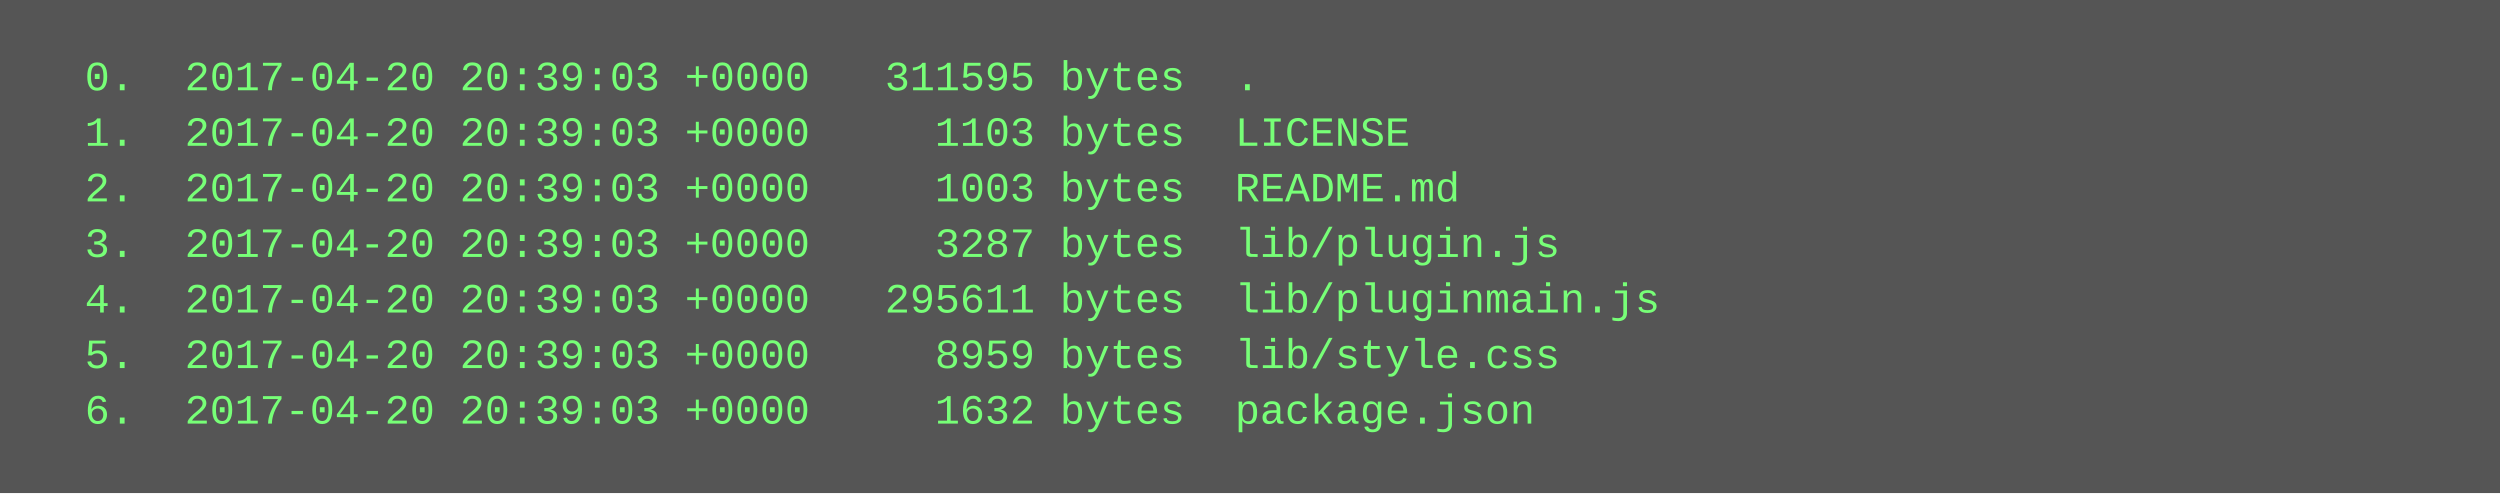
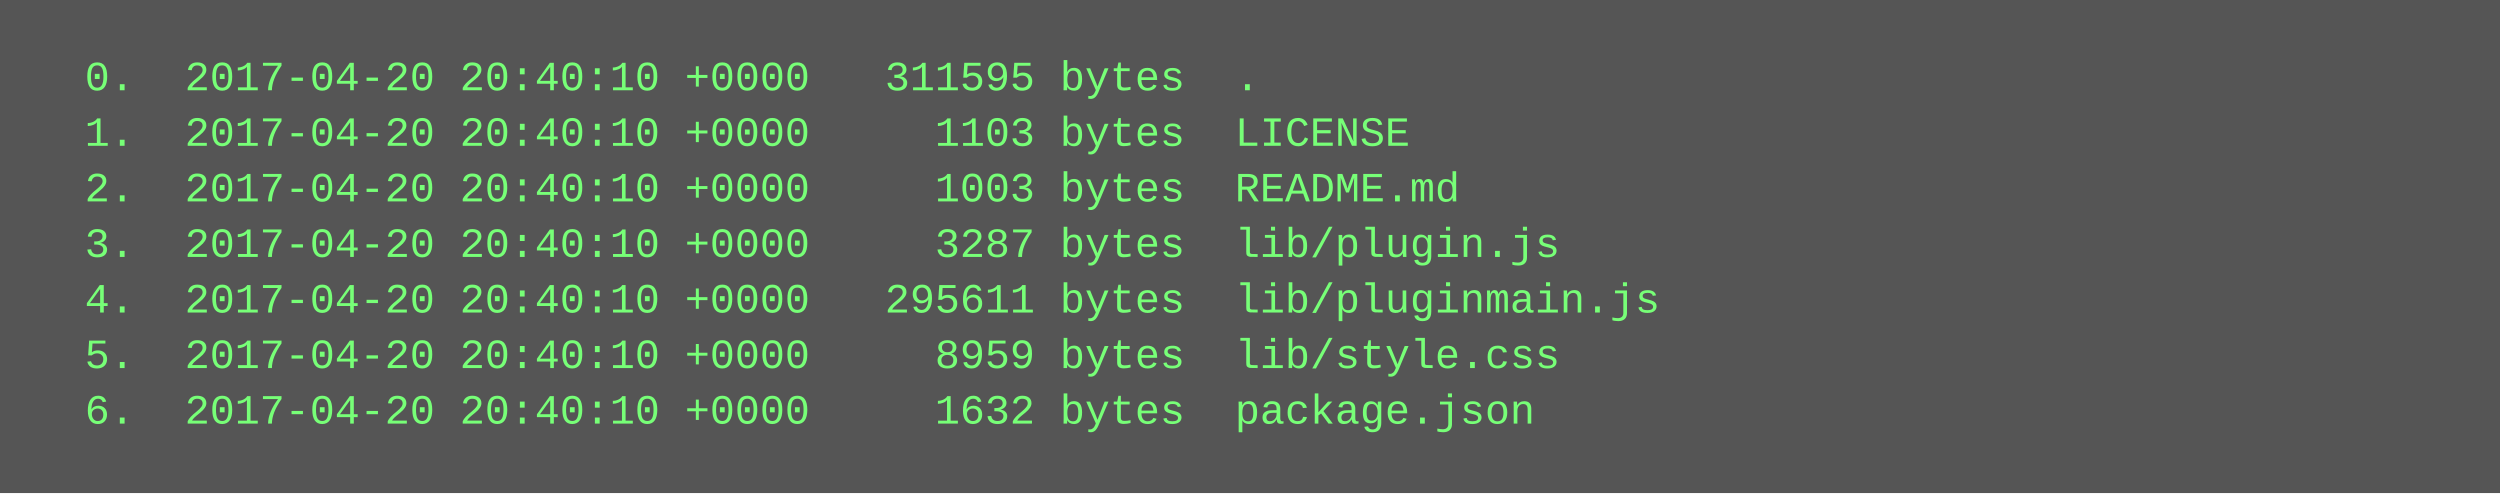
<svg xmlns="http://www.w3.org/2000/svg" height="142" width="720">
  <rect height="142" fill="#555" width="720" />
  <text fill="#7f7" font-family="Courier New" font-size="12" xml:space="preserve">
-     <tspan x="10" y="26">  0.  2017-04-20 20:39:03 +0000   311595 bytes  .</tspan>
-     <tspan x="10" y="42">  1.  2017-04-20 20:39:03 +0000     1103 bytes  LICENSE</tspan>
-     <tspan x="10" y="58">  2.  2017-04-20 20:39:03 +0000     1003 bytes  README.md</tspan>
-     <tspan x="10" y="74">  3.  2017-04-20 20:39:03 +0000     3287 bytes  lib/plugin.js</tspan>
-     <tspan x="10" y="90">  4.  2017-04-20 20:39:03 +0000   295611 bytes  lib/pluginmain.js</tspan>
-     <tspan x="10" y="106">  5.  2017-04-20 20:39:03 +0000     8959 bytes  lib/style.css</tspan>
-     <tspan x="10" y="122">  6.  2017-04-20 20:39:03 +0000     1632 bytes  package.json</tspan>
+     <tspan x="10" y="26">  0.  2017-04-20 20:40:10 +0000   311595 bytes  .</tspan>
+     <tspan x="10" y="42">  1.  2017-04-20 20:40:10 +0000     1103 bytes  LICENSE</tspan>
+     <tspan x="10" y="58">  2.  2017-04-20 20:40:10 +0000     1003 bytes  README.md</tspan>
+     <tspan x="10" y="74">  3.  2017-04-20 20:40:10 +0000     3287 bytes  lib/plugin.js</tspan>
+     <tspan x="10" y="90">  4.  2017-04-20 20:40:10 +0000   295611 bytes  lib/pluginmain.js</tspan>
+     <tspan x="10" y="106">  5.  2017-04-20 20:40:10 +0000     8959 bytes  lib/style.css</tspan>
+     <tspan x="10" y="122">  6.  2017-04-20 20:40:10 +0000     1632 bytes  package.json</tspan>
  </text>
</svg>
